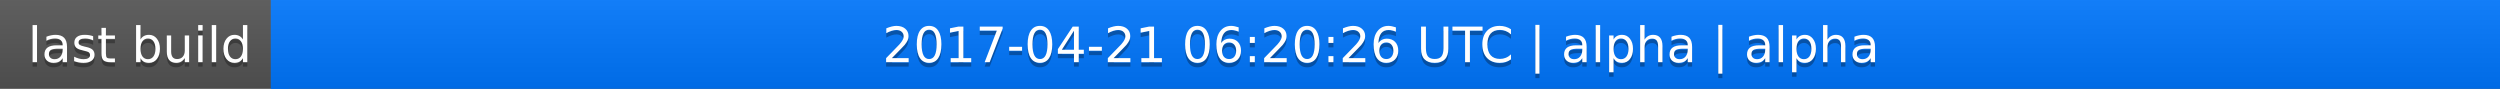
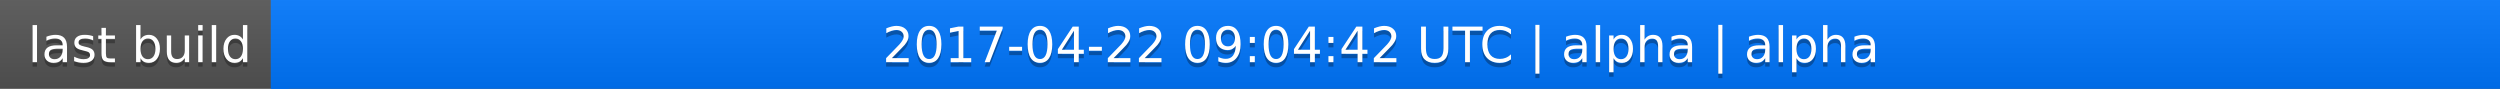
<svg xmlns="http://www.w3.org/2000/svg" width="563" height="20">
  <linearGradient id="a" x2="0" y2="100%">
    <stop offset="0" stop-color="#bbb" stop-opacity=".1" />
    <stop offset="1" stop-opacity=".1" />
  </linearGradient>
  <rect rx="0" width="563" height="20" fill="#555" />
  <rect rx="0" x="61" width="502" height="20" fill="#07f" />
  <path fill="#07f" d="M61 0h4v20h-4z" />
  <rect rx="0" width="563" height="20" fill="url(#a)" />
  <g fill="#fff" text-anchor="middle" font-family="DejaVu Sans,Verdana,Geneva,sans-serif" font-size="11">
    <text x="31.5" y="15" fill="#010101" fill-opacity=".3">last build</text>
    <text x="31.5" y="14">last build</text>
-     <text x="311" y="15" fill="#010101" fill-opacity=".3">2017-04-21 06:20:26 UTC | alpha | alpha</text>
-     <text x="311" y="14">2017-04-21 06:20:26 UTC | alpha | alpha</text>
+     <text x="311" y="15" fill="#010101" fill-opacity=".3">2017-04-22 09:04:42 UTC | alpha | alpha</text>
+     <text x="311" y="14">2017-04-22 09:04:42 UTC | alpha | alpha</text>
  </g>
</svg>
